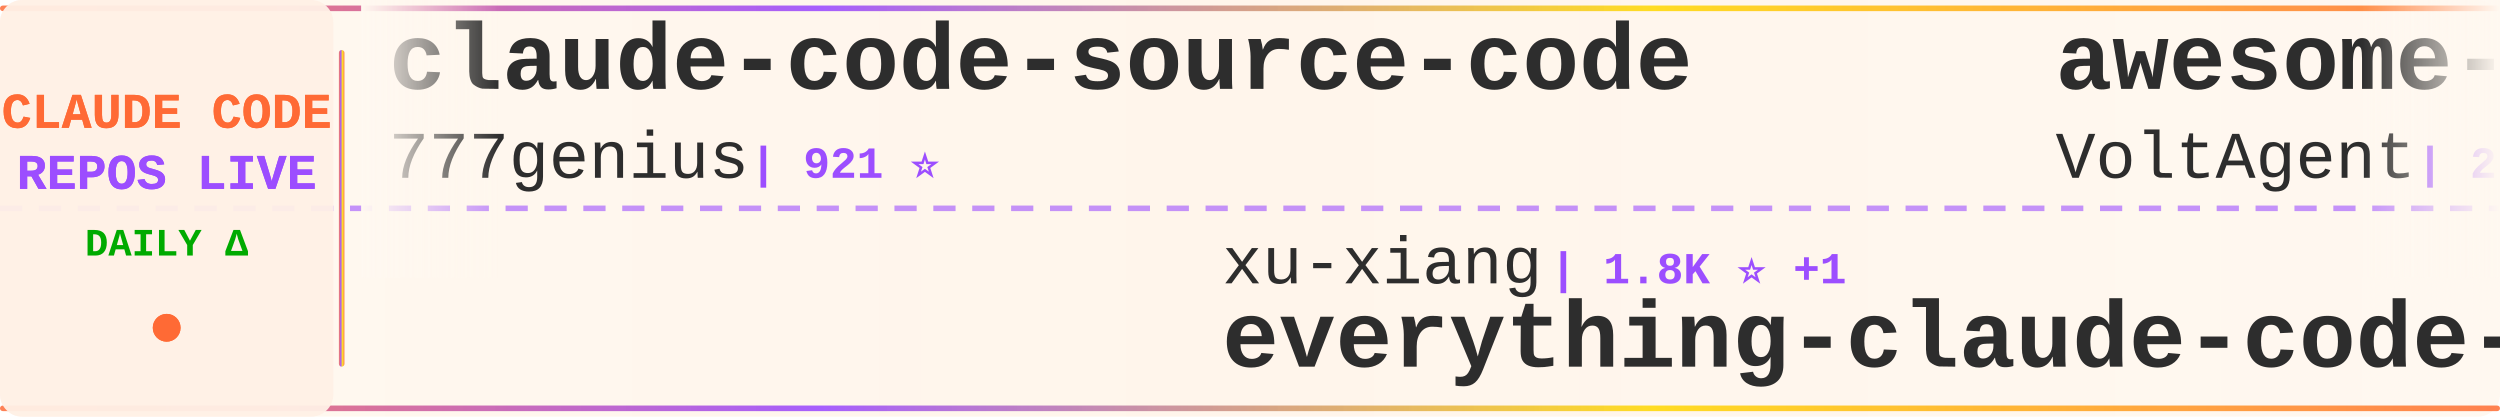
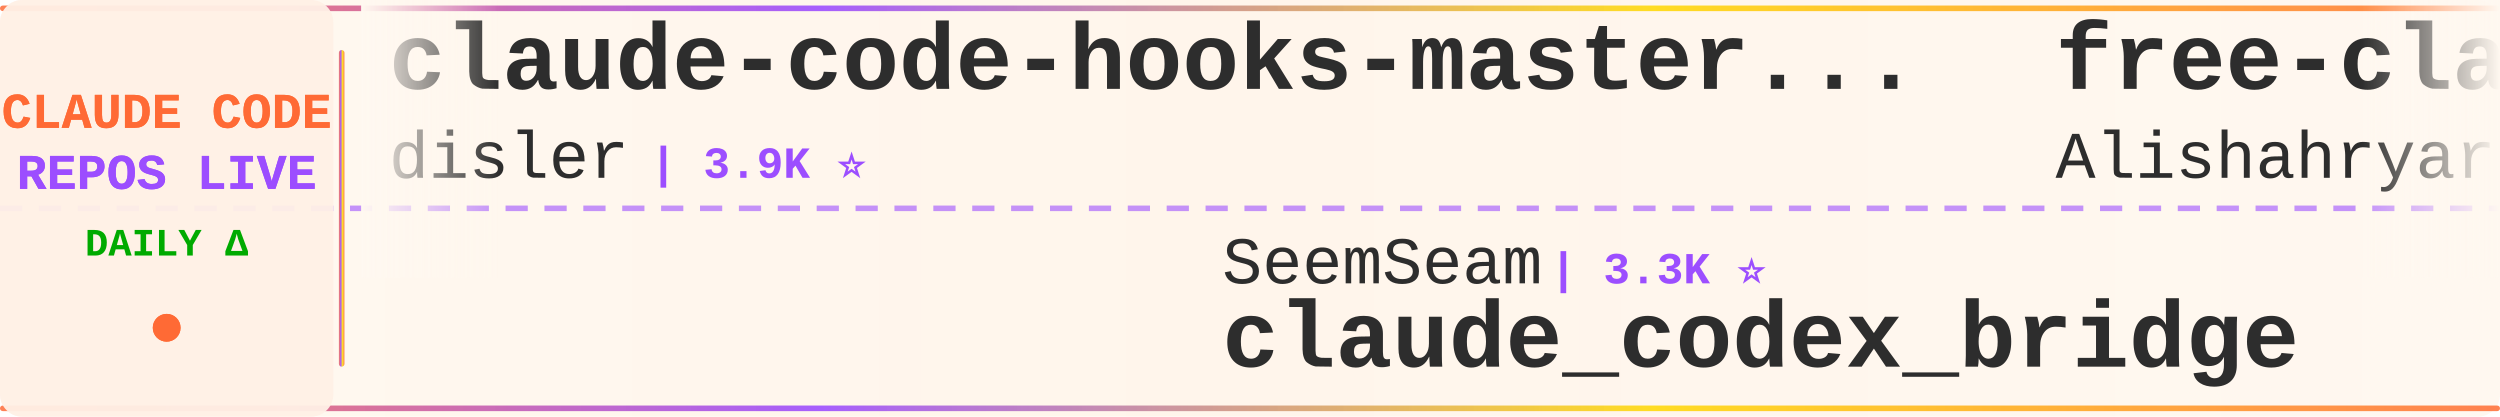
<svg xmlns="http://www.w3.org/2000/svg" width="900" height="150">
  <defs>
    <linearGradient id="tickerBg" x1="0%" y1="0%" x2="100%" y2="0%">
      <stop offset="0%" style="stop-color:#fff8f0;stop-opacity:0.98" />
      <stop offset="50%" style="stop-color:#fff5eb;stop-opacity:1" />
      <stop offset="100%" style="stop-color:#fff8f0;stop-opacity:0.98" />
    </linearGradient>
    <linearGradient id="borderGrad" x1="0%" y1="0%" x2="100%" y2="0%">
      <stop offset="0%" style="stop-color:#FF6B35;stop-opacity:0.85">
        <animate attributeName="stop-opacity" values="0.85;1;0.85" dur="2s" repeatCount="indefinite" />
      </stop>
      <stop offset="33%" style="stop-color:#9C4EFF;stop-opacity:0.9">
        <animate attributeName="stop-opacity" values="0.9;1;0.9" dur="2.2s" repeatCount="indefinite" />
      </stop>
      <stop offset="66%" style="stop-color:#FFD700;stop-opacity:0.85">
        <animate attributeName="stop-opacity" values="0.85;1;0.85" dur="1.8s" repeatCount="indefinite" />
      </stop>
      <stop offset="100%" style="stop-color:#FF6B35;stop-opacity:0.85">
        <animate attributeName="stop-opacity" values="0.85;1;0.85" dur="2s" repeatCount="indefinite" />
      </stop>
    </linearGradient>
    <filter id="textGlow">
      <feGaussianBlur stdDeviation="0.15" result="coloredBlur" />
      <feMerge>
        <feMergeNode in="coloredBlur" />
        <feMergeNode in="SourceGraphic" />
      </feMerge>
    </filter>
    <filter id="metricGlow">
      <feGaussianBlur stdDeviation="0.2" result="coloredBlur" />
      <feMerge>
        <feMergeNode in="coloredBlur" />
        <feMergeNode in="SourceGraphic" />
      </feMerge>
    </filter>
    <linearGradient id="leftFade" x1="0%" y1="0%" x2="100%" y2="0%">
      <stop offset="0%" style="stop-color:#fff8f0;stop-opacity:1" />
      <stop offset="100%" style="stop-color:#fff8f0;stop-opacity:0" />
    </linearGradient>
    <linearGradient id="rightFade" x1="0%" y1="0%" x2="100%" y2="0%">
      <stop offset="0%" style="stop-color:#fff8f0;stop-opacity:0" />
      <stop offset="100%" style="stop-color:#fff8f0;stop-opacity:1" />
    </linearGradient>
  </defs>
  <rect width="900" height="150" fill="url(#tickerBg)" rx="8" />
  <rect x="0" y="2" width="900" height="2" fill="url(#borderGrad)" rx="1" />
  <rect x="0" y="146" width="900" height="2" fill="url(#borderGrad)" rx="1" />
  <line x1="0" y1="75" x2="900" y2="75" stroke="#9C4EFF" stroke-width="2" stroke-dasharray="8 6" opacity="0.6" />
  <rect x="0" y="0" width="120" height="150" fill="#fff0e6" opacity="0.95" rx="8" />
  <text x="60" y="46" font-family="'Courier New', monospace" font-size="18" font-weight="bold" fill="#FF6B35" text-anchor="middle" filter="url(#textGlow)">
    CLAUDE CODE
  </text>
  <text x="60" y="68" font-family="'Courier New', monospace" font-size="18" font-weight="bold" fill="#9C4EFF" text-anchor="middle" filter="url(#textGlow)">
    REPOS LIVE
  </text>
  <text x="60" y="92" font-family="'Courier New', monospace" font-size="14" font-weight="bold" fill="#00aa00" text-anchor="middle">
    DAILY Δ
  </text>
  <circle cx="60" cy="118" r="5" fill="#FF6B35" filter="url(#metricGlow)">
    <animate attributeName="r" values="4;6;4" dur="1.5s" repeatCount="indefinite" />
    <animate attributeName="opacity" values="0.6;1;0.6" dur="1.5s" repeatCount="indefinite" />
  </circle>
  <rect x="122" y="18" width="2" height="114" fill="url(#borderGrad)" rx="1" />
  <clipPath id="tickerClip">
    <rect x="130" y="0" width="770" height="150" />
  </clipPath>
  <g clip-path="url(#tickerClip)">
    <g id="tickerItems">
      <animateTransform attributeName="transform" attributeType="XML" type="translate" from="0 0" to="-3000 0" dur="54s" repeatCount="indefinite" />
      <g transform="translate(0, 0)">
+         <text x="140" y="32" font-family="'Courier New', monospace" font-size="34" font-weight="bold" fill="#2d2d2d">claude-code-hooks-master...</text>
+         <text x="140" y="64" font-family="'Courier New', monospace" font-size="24" font-weight="normal" fill="#2d2d2d" opacity="1.0">disler</text>
+         <text x="234" y="64" font-family="'Courier New', monospace" font-size="16" font-weight="bold" fill="#9C4EFF"> | 3.9K ⭐</text>
+       </g>
+       <g transform="translate(300, 0)">
+         <text x="140" y="102" font-family="'Courier New', monospace" font-size="24" font-weight="normal" fill="#2d2d2d" opacity="1.0">SeemSeam</text>
+         <text x="258" y="102" font-family="'Courier New', monospace" font-size="16" font-weight="bold" fill="#9C4EFF"> | 3.3K ⭐</text>
+         <text x="140" y="132" font-family="'Courier New', monospace" font-size="34" font-weight="bold" fill="#2d2d2d">claude_codex_bridge</text>
+       </g>
+       <g transform="translate(600, 0)">
+         <text x="140" y="32" font-family="'Courier New', monospace" font-size="34" font-weight="bold" fill="#2d2d2d">free-claude-code</text>
+         <text x="140" y="64" font-family="'Courier New', monospace" font-size="24" font-weight="normal" fill="#2d2d2d" opacity="1.0">Alishahryar1</text>
+         <text x="306" y="64" font-family="'Courier New', monospace" font-size="16" font-weight="bold" fill="#9C4EFF"> | 42.5K ⭐ +23</text>
+       </g>
+       <g transform="translate(900, 0)">
+         <text x="140" y="102" font-family="'Courier New', monospace" font-size="24" font-weight="normal" fill="#2d2d2d" opacity="1.0">edmund-io</text>
+         <text x="270" y="102" font-family="'Courier New', monospace" font-size="16" font-weight="bold" fill="#9C4EFF"> | 1.5K ⭐</text>
+         <text x="140" y="132" font-family="'Courier New', monospace" font-size="34" font-weight="bold" fill="#2d2d2d">edmunds-claude-code</text>
+       </g>
+       <g transform="translate(1200, 0)">
+         <text x="140" y="32" font-family="'Courier New', monospace" font-size="34" font-weight="bold" fill="#2d2d2d">Claude-code</text>
+         <text x="140" y="64" font-family="'Courier New', monospace" font-size="24" font-weight="normal" fill="#2d2d2d" opacity="1.0">fazxes</text>
+         <text x="234" y="64" font-family="'Courier New', monospace" font-size="16" font-weight="bold" fill="#9C4EFF"> | 227 ⭐</text>
+       </g>
+       <g transform="translate(1500, 0)">
+         <text x="140" y="102" font-family="'Courier New', monospace" font-size="24" font-weight="normal" fill="#2d2d2d" opacity="1.0">alejandrobalderas</text>
+         <text x="366" y="102" font-family="'Courier New', monospace" font-size="16" font-weight="bold" fill="#9C4EFF"> | 2.7K ⭐</text>
+         <text x="140" y="132" font-family="'Courier New', monospace" font-size="34" font-weight="bold" fill="#2d2d2d">claude-code-from-source</text>
+       </g>
+       <g transform="translate(1800, 0)">
        <text x="140" y="32" font-family="'Courier New', monospace" font-size="34" font-weight="bold" fill="#2d2d2d">claude-code-source-code</text>
        <text x="140" y="64" font-family="'Courier New', monospace" font-size="24" font-weight="normal" fill="#2d2d2d" opacity="1.0">777genius</text>
        <text x="270" y="64" font-family="'Courier New', monospace" font-size="16" font-weight="bold" fill="#9C4EFF"> | 921 ⭐</text>
      </g>
-       <g transform="translate(300, 0)">
-         <text x="140" y="102" font-family="'Courier New', monospace" font-size="24" font-weight="normal" fill="#2d2d2d" opacity="1.0">xu-xiang</text>
-         <text x="258" y="102" font-family="'Courier New', monospace" font-size="16" font-weight="bold" fill="#9C4EFF"> | 1.8K ⭐ +1</text>
-         <text x="140" y="132" font-family="'Courier New', monospace" font-size="34" font-weight="bold" fill="#2d2d2d">everything-claude-code-z...</text>
-       </g>
-       <g transform="translate(600, 0)">
-         <text x="140" y="32" font-family="'Courier New', monospace" font-size="34" font-weight="bold" fill="#2d2d2d">awesome-claude-code-suba...</text>
-         <text x="140" y="64" font-family="'Courier New', monospace" font-size="24" font-weight="normal" fill="#2d2d2d" opacity="1.0">VoltAgent</text>
-         <text x="270" y="64" font-family="'Courier New', monospace" font-size="16" font-weight="bold" fill="#9C4EFF"> | 23.8K ⭐ +3</text>
-       </g>
-       <g transform="translate(900, 0)">
-         <text x="140" y="102" font-family="'Courier New', monospace" font-size="24" font-weight="normal" fill="#2d2d2d" opacity="1.0">darcyegb</text>
-         <text x="258" y="102" font-family="'Courier New', monospace" font-size="16" font-weight="bold" fill="#9C4EFF"> | 750 ⭐</text>
-         <text x="140" y="132" font-family="'Courier New', monospace" font-size="34" font-weight="bold" fill="#2d2d2d">ClaudeCodeAgents</text>
-       </g>
-       <g transform="translate(1200, 0)">
-         <text x="140" y="32" font-family="'Courier New', monospace" font-size="34" font-weight="bold" fill="#2d2d2d">ClaudeCode</text>
-         <text x="140" y="64" font-family="'Courier New', monospace" font-size="24" font-weight="normal" fill="#2d2d2d" opacity="1.0">guanshan</text>
-         <text x="258" y="64" font-family="'Courier New', monospace" font-size="16" font-weight="bold" fill="#9C4EFF"> | 61 ⭐</text>
-       </g>
-       <g transform="translate(1500, 0)">
-         <text x="140" y="102" font-family="'Courier New', monospace" font-size="24" font-weight="normal" fill="#2d2d2d" opacity="1.0">kodu-ai</text>
-         <text x="246" y="102" font-family="'Courier New', monospace" font-size="16" font-weight="bold" fill="#9C4EFF"> | 5.3K ⭐</text>
-         <text x="140" y="132" font-family="'Courier New', monospace" font-size="34" font-weight="bold" fill="#2d2d2d">claude-coder</text>
-       </g>
-       <g transform="translate(1800, 0)">
-         <text x="140" y="32" font-family="'Courier New', monospace" font-size="34" font-weight="bold" fill="#2d2d2d">Claude-Code-Source-Study</text>
-         <text x="140" y="64" font-family="'Courier New', monospace" font-size="24" font-weight="normal" fill="#2d2d2d" opacity="1.0">luyao618</text>
-         <text x="258" y="64" font-family="'Courier New', monospace" font-size="16" font-weight="bold" fill="#9C4EFF"> | 1.6K ⭐</text>
-       </g>
      <g transform="translate(2100, 0)">
-         <text x="140" y="102" font-family="'Courier New', monospace" font-size="24" font-weight="normal" fill="#2d2d2d" opacity="1.0">pedrohcgs</text>
-         <text x="270" y="102" font-family="'Courier New', monospace" font-size="16" font-weight="bold" fill="#9C4EFF"> | 1.4K ⭐ +1</text>
-         <text x="140" y="132" font-family="'Courier New', monospace" font-size="34" font-weight="bold" fill="#2d2d2d">claude-code-my-workflow</text>
+         <text x="140" y="102" font-family="'Courier New', monospace" font-size="24" font-weight="normal" fill="#2d2d2d" opacity="1.0">oboard</text>
+         <text x="234" y="102" font-family="'Courier New', monospace" font-size="16" font-weight="bold" fill="#9C4EFF"> | 3.3K ⭐</text>
+         <text x="140" y="132" font-family="'Courier New', monospace" font-size="34" font-weight="bold" fill="#2d2d2d">claude-code-rev</text>
      </g>
      <g transform="translate(2400, 0)">
-         <text x="140" y="32" font-family="'Courier New', monospace" font-size="34" font-weight="bold" fill="#2d2d2d">claude-code-analysis</text>
-         <text x="140" y="64" font-family="'Courier New', monospace" font-size="24" font-weight="normal" fill="#2d2d2d" opacity="1.0">liuup</text>
-         <text x="222" y="64" font-family="'Courier New', monospace" font-size="16" font-weight="bold" fill="#9C4EFF"> | 3.7K ⭐ +2</text>
+         <text x="140" y="32" font-family="'Courier New', monospace" font-size="34" font-weight="bold" fill="#2d2d2d">claude-code-my-workflow</text>
+         <text x="140" y="64" font-family="'Courier New', monospace" font-size="24" font-weight="normal" fill="#2d2d2d" opacity="1.0">pedrohcgs</text>
+         <text x="270" y="64" font-family="'Courier New', monospace" font-size="16" font-weight="bold" fill="#9C4EFF"> | 1.4K ⭐ +1</text>
      </g>
      <g transform="translate(2700, 0)">
-         <text x="140" y="102" font-family="'Courier New', monospace" font-size="24" font-weight="normal" fill="#2d2d2d" opacity="1.0">lorryjovens-hub</text>
-         <text x="342" y="102" font-family="'Courier New', monospace" font-size="16" font-weight="bold" fill="#9C4EFF"> | 1.7K ⭐</text>
-         <text x="140" y="132" font-family="'Courier New', monospace" font-size="34" font-weight="bold" fill="#2d2d2d">claude-code-rust</text>
+         <text x="140" y="102" font-family="'Courier New', monospace" font-size="24" font-weight="normal" fill="#2d2d2d" opacity="1.0">nicedreamzapp</text>
+         <text x="318" y="102" font-family="'Courier New', monospace" font-size="16" font-weight="bold" fill="#9C4EFF"> | 3.0K ⭐</text>
+         <text x="140" y="132" font-family="'Courier New', monospace" font-size="34" font-weight="bold" fill="#2d2d2d">claude-code-local</text>
      </g>
      <g transform="translate(3000, 0)">
-         <text x="140" y="32" font-family="'Courier New', monospace" font-size="34" font-weight="bold" fill="#2d2d2d">claude-code-source-code</text>
-         <text x="140" y="64" font-family="'Courier New', monospace" font-size="24" font-weight="normal" fill="#2d2d2d" opacity="1.0">777genius</text>
-         <text x="270" y="64" font-family="'Courier New', monospace" font-size="16" font-weight="bold" fill="#9C4EFF"> | 921 ⭐</text>
+         <text x="140" y="32" font-family="'Courier New', monospace" font-size="34" font-weight="bold" fill="#2d2d2d">claude-code-hooks-master...</text>
+         <text x="140" y="64" font-family="'Courier New', monospace" font-size="24" font-weight="normal" fill="#2d2d2d" opacity="1.0">disler</text>
+         <text x="234" y="64" font-family="'Courier New', monospace" font-size="16" font-weight="bold" fill="#9C4EFF"> | 3.9K ⭐</text>
      </g>
      <g transform="translate(3300, 0)">
-         <text x="140" y="102" font-family="'Courier New', monospace" font-size="24" font-weight="normal" fill="#2d2d2d" opacity="1.0">xu-xiang</text>
-         <text x="258" y="102" font-family="'Courier New', monospace" font-size="16" font-weight="bold" fill="#9C4EFF"> | 1.8K ⭐ +1</text>
-         <text x="140" y="132" font-family="'Courier New', monospace" font-size="34" font-weight="bold" fill="#2d2d2d">everything-claude-code-z...</text>
+         <text x="140" y="102" font-family="'Courier New', monospace" font-size="24" font-weight="normal" fill="#2d2d2d" opacity="1.0">SeemSeam</text>
+         <text x="258" y="102" font-family="'Courier New', monospace" font-size="16" font-weight="bold" fill="#9C4EFF"> | 3.3K ⭐</text>
+         <text x="140" y="132" font-family="'Courier New', monospace" font-size="34" font-weight="bold" fill="#2d2d2d">claude_codex_bridge</text>
      </g>
      <g transform="translate(3600, 0)">
-         <text x="140" y="32" font-family="'Courier New', monospace" font-size="34" font-weight="bold" fill="#2d2d2d">awesome-claude-code-suba...</text>
-         <text x="140" y="64" font-family="'Courier New', monospace" font-size="24" font-weight="normal" fill="#2d2d2d" opacity="1.0">VoltAgent</text>
-         <text x="270" y="64" font-family="'Courier New', monospace" font-size="16" font-weight="bold" fill="#9C4EFF"> | 23.8K ⭐ +3</text>
+         <text x="140" y="32" font-family="'Courier New', monospace" font-size="34" font-weight="bold" fill="#2d2d2d">free-claude-code</text>
+         <text x="140" y="64" font-family="'Courier New', monospace" font-size="24" font-weight="normal" fill="#2d2d2d" opacity="1.0">Alishahryar1</text>
+         <text x="306" y="64" font-family="'Courier New', monospace" font-size="16" font-weight="bold" fill="#9C4EFF"> | 42.5K ⭐ +23</text>
      </g>
      <g transform="translate(3900, 0)">
-         <text x="140" y="102" font-family="'Courier New', monospace" font-size="24" font-weight="normal" fill="#2d2d2d" opacity="1.0">darcyegb</text>
-         <text x="258" y="102" font-family="'Courier New', monospace" font-size="16" font-weight="bold" fill="#9C4EFF"> | 750 ⭐</text>
-         <text x="140" y="132" font-family="'Courier New', monospace" font-size="34" font-weight="bold" fill="#2d2d2d">ClaudeCodeAgents</text>
+         <text x="140" y="102" font-family="'Courier New', monospace" font-size="24" font-weight="normal" fill="#2d2d2d" opacity="1.0">edmund-io</text>
+         <text x="270" y="102" font-family="'Courier New', monospace" font-size="16" font-weight="bold" fill="#9C4EFF"> | 1.5K ⭐</text>
+         <text x="140" y="132" font-family="'Courier New', monospace" font-size="34" font-weight="bold" fill="#2d2d2d">edmunds-claude-code</text>
      </g>
    </g>
  </g>
  <rect x="130" y="0" width="50" height="100" fill="url(#leftFade)" />
  <rect x="850" y="0" width="50" height="100" fill="url(#rightFade)" />
</svg>
